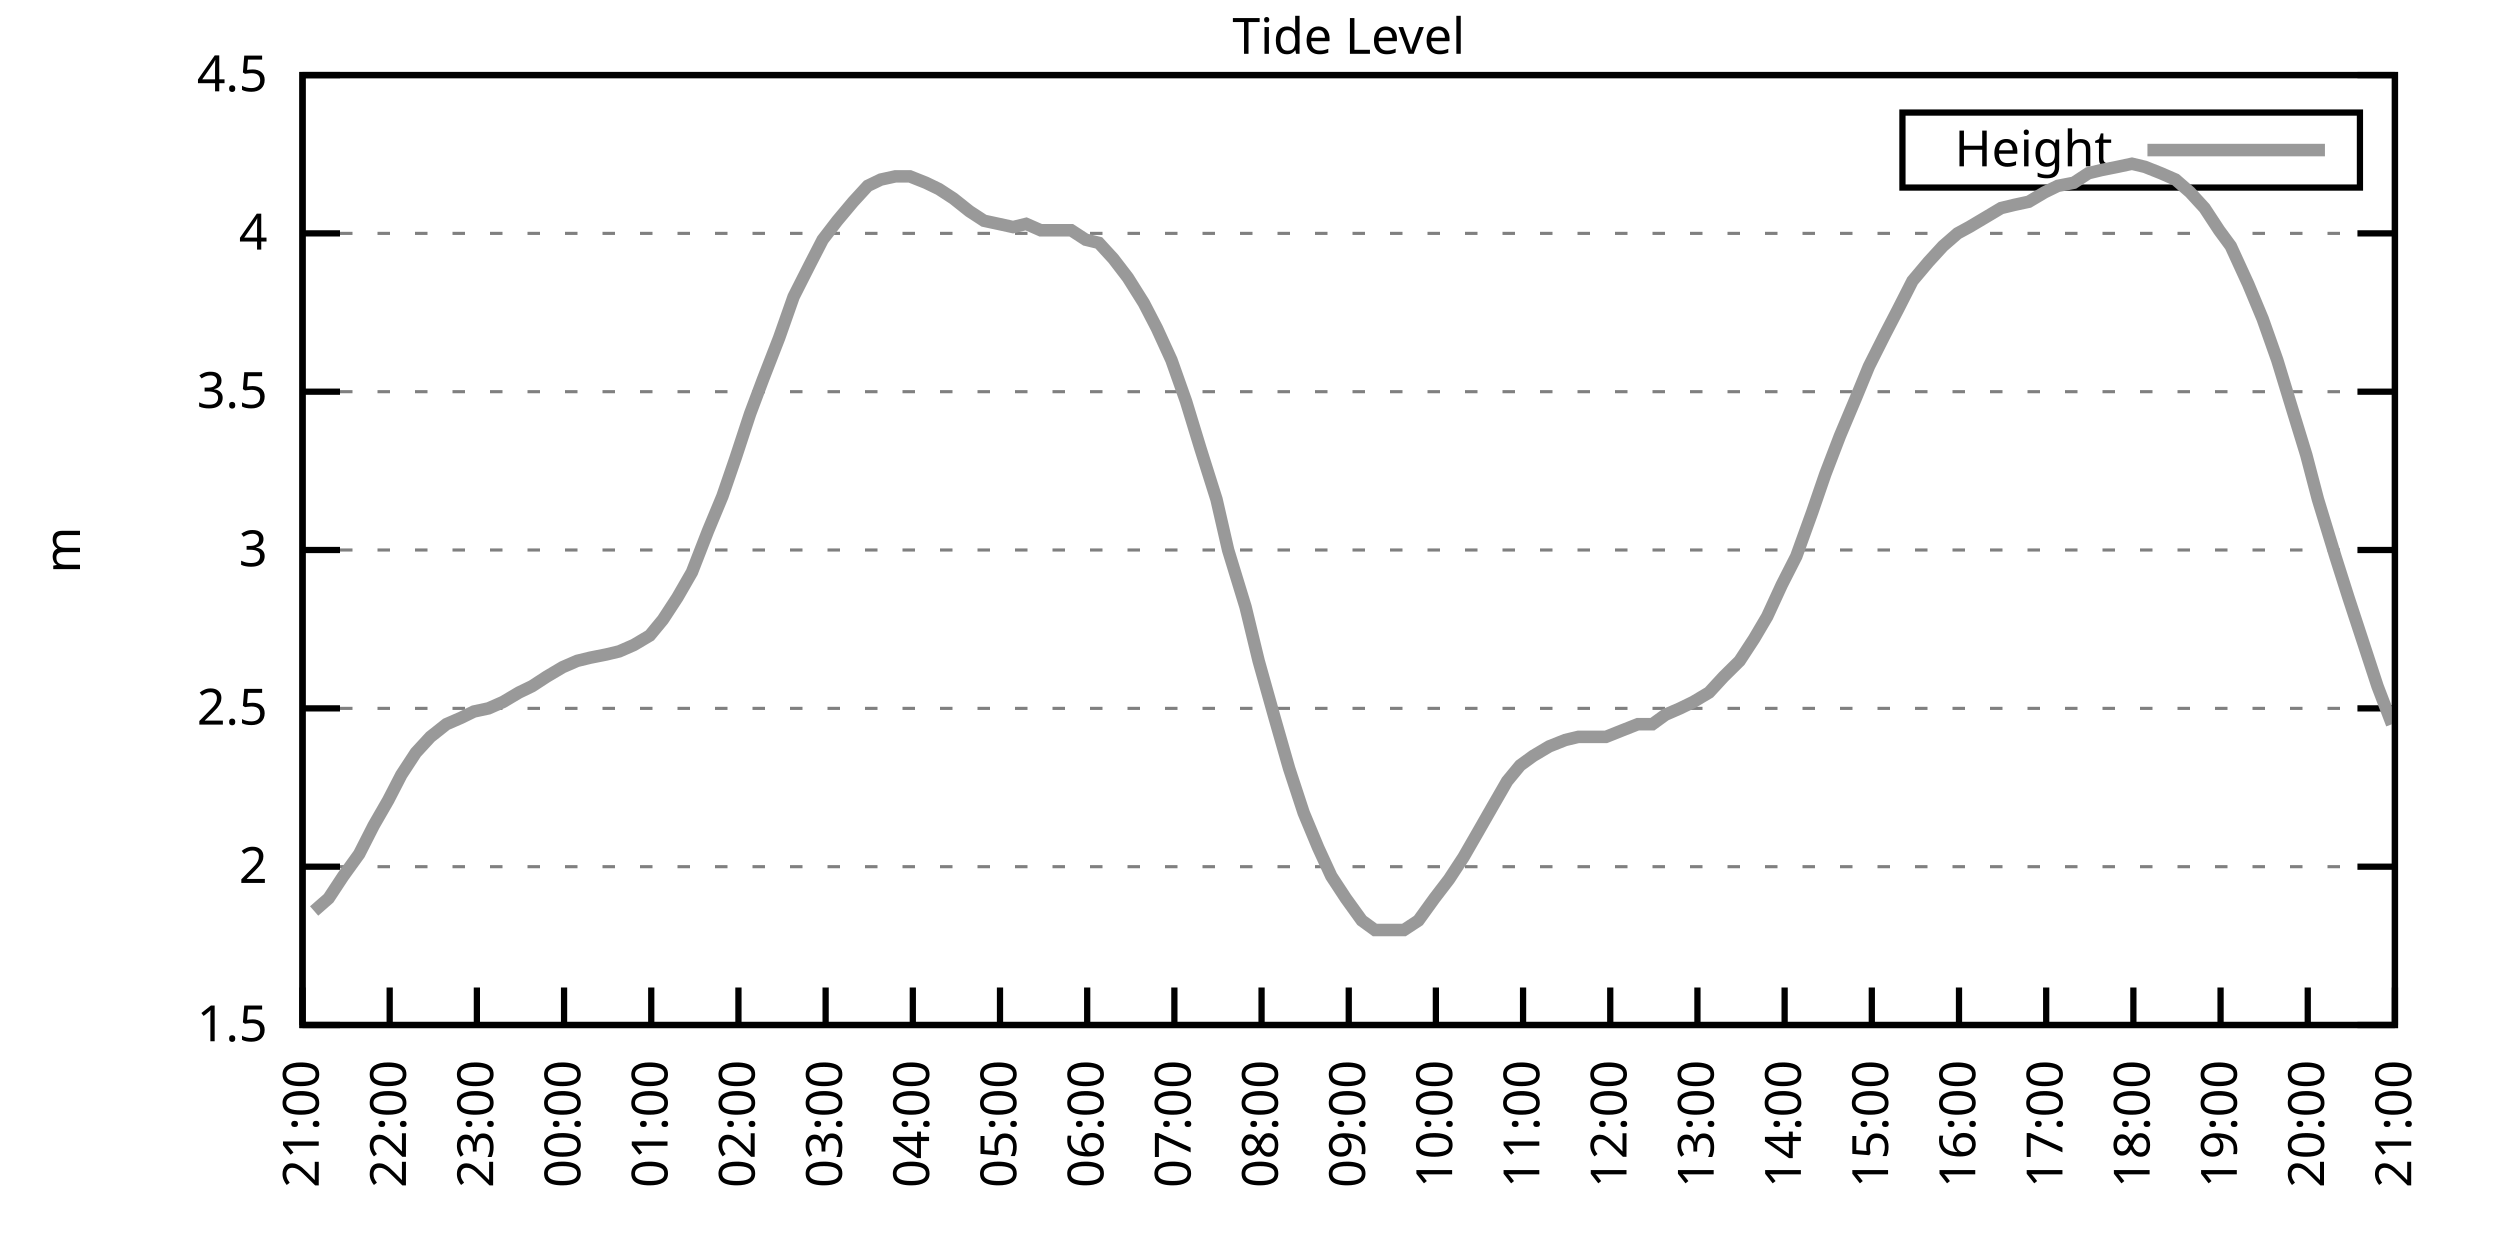
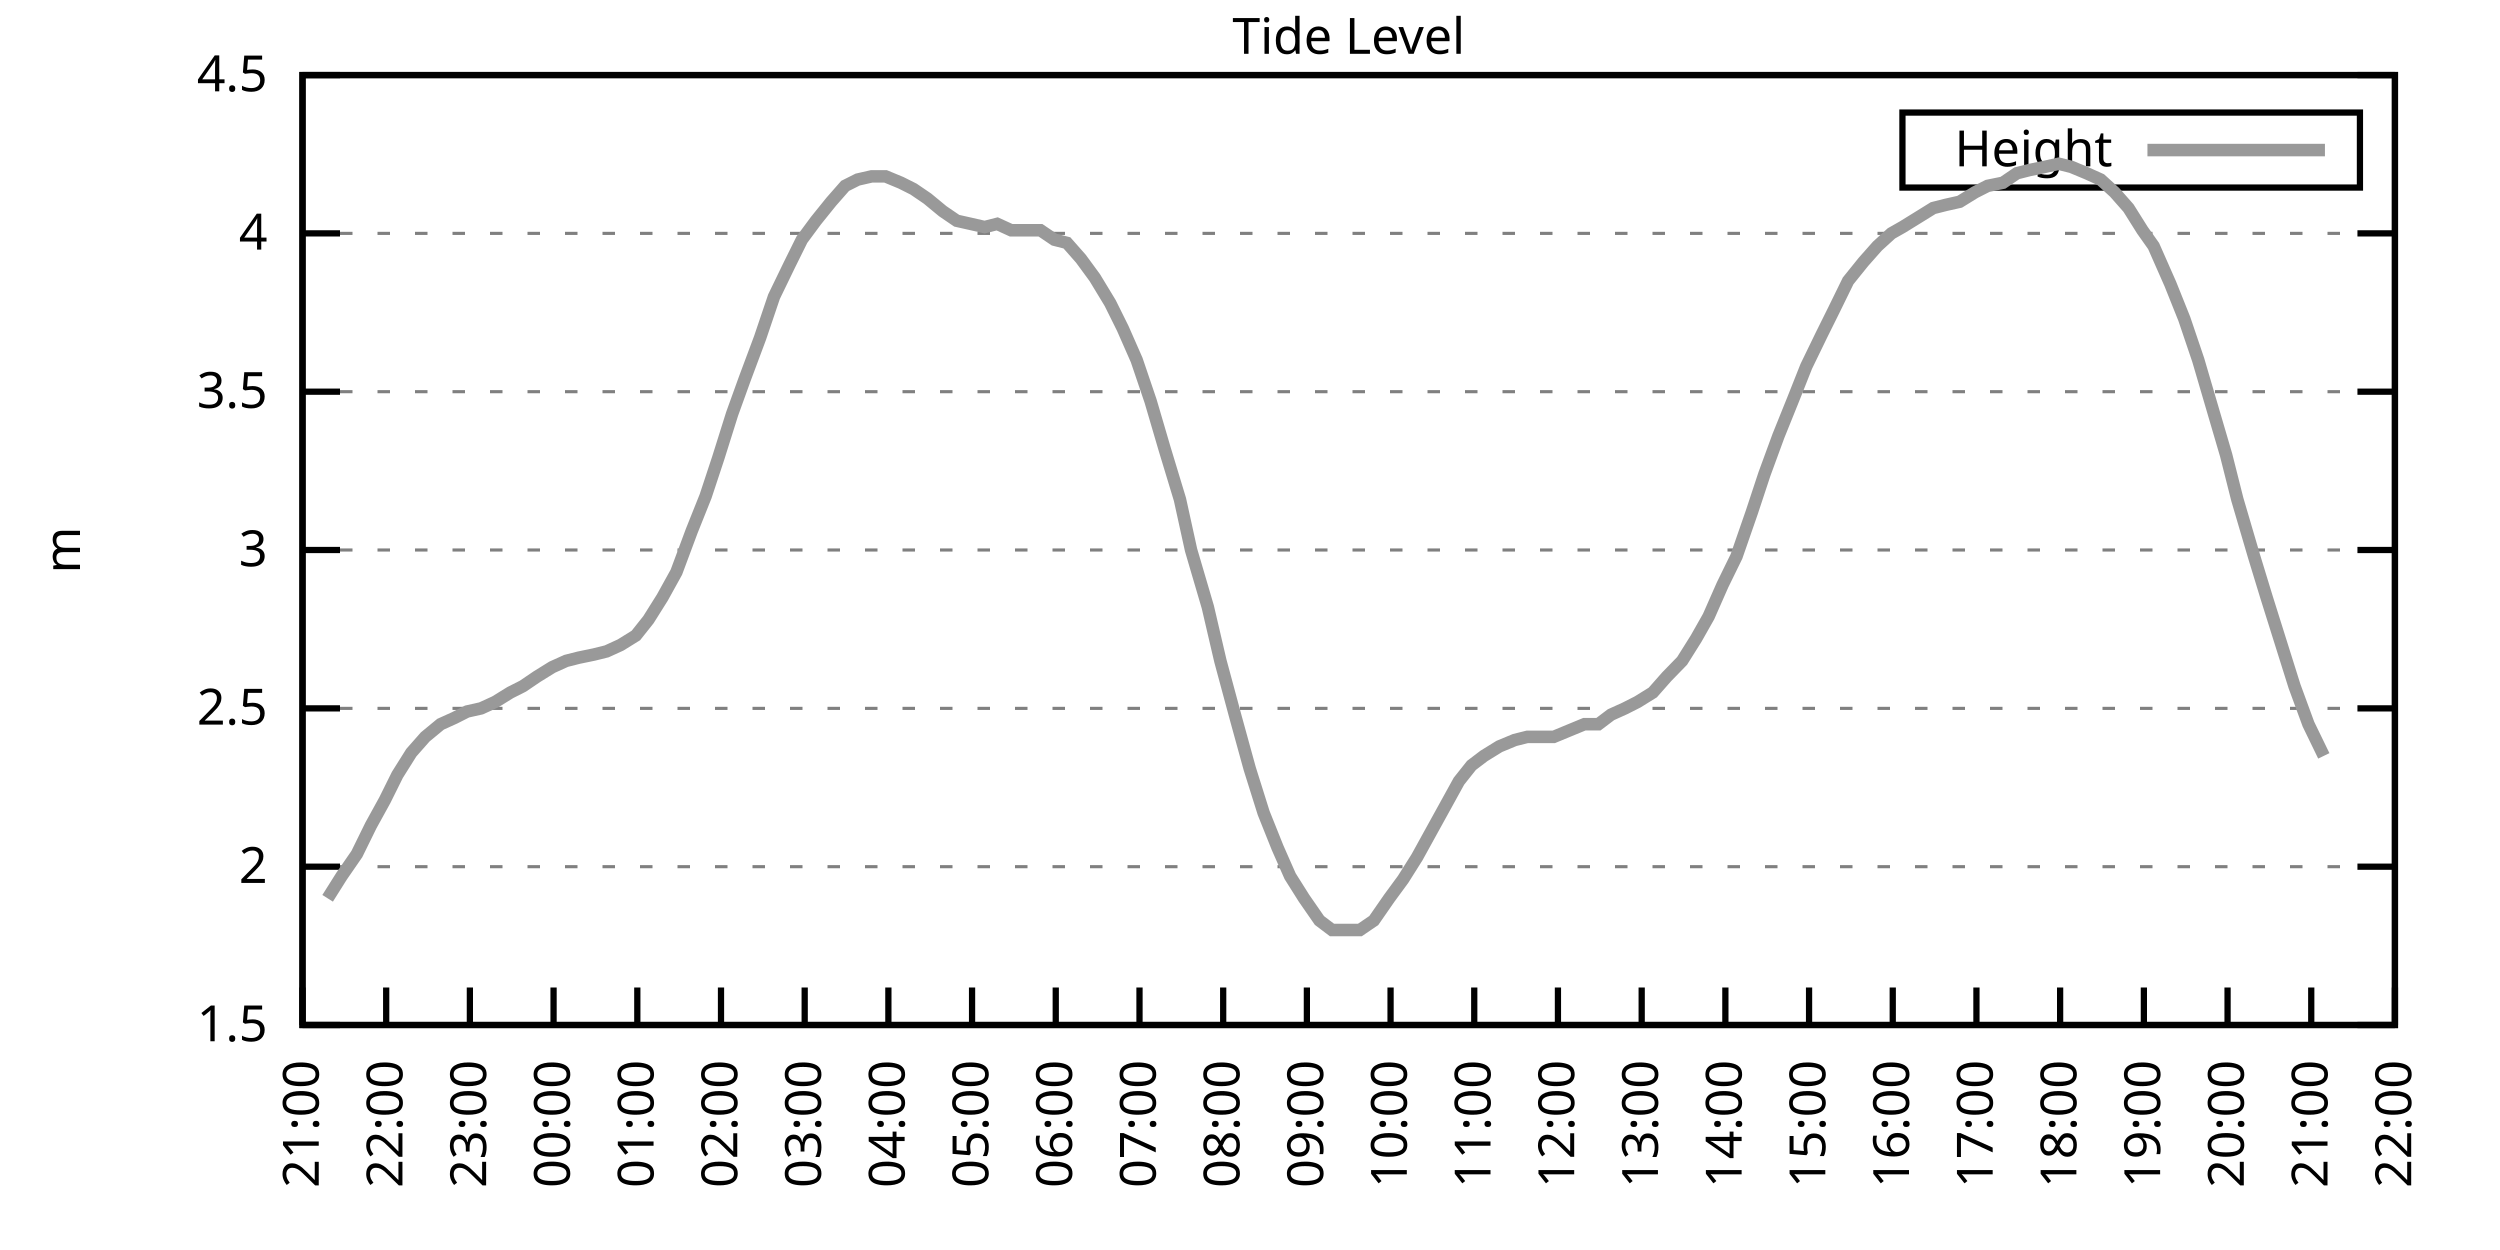
<svg xmlns="http://www.w3.org/2000/svg" xmlns:xlink="http://www.w3.org/1999/xlink" width="400" height="200" viewBox="0 0 400 200">
  <g id="gnuplot_canvas">
    <rect x="0" y="0" width="400" height="200" fill="none" />
    <defs>
      <circle id="gpDot" r="0.5" stroke-width="0.5" stroke="currentColor" />
      <path id="gpPt0" stroke-width="0.333" stroke="currentColor" d="M-1,0 h2 M0,-1 v2" />
      <path id="gpPt1" stroke-width="0.333" stroke="currentColor" d="M-1,-1 L1,1 M1,-1 L-1,1" />
      <path id="gpPt2" stroke-width="0.333" stroke="currentColor" d="M-1,0 L1,0 M0,-1 L0,1 M-1,-1 L1,1 M-1,1 L1,-1" />
      <rect id="gpPt3" stroke-width="0.333" stroke="currentColor" x="-1" y="-1" width="2" height="2" />
      <rect id="gpPt4" stroke-width="0.333" stroke="currentColor" fill="currentColor" x="-1" y="-1" width="2" height="2" />
      <circle id="gpPt5" stroke-width="0.333" stroke="currentColor" cx="0" cy="0" r="1" />
      <use xlink:href="#gpPt5" id="gpPt6" fill="currentColor" stroke="none" />
      <path id="gpPt7" stroke-width="0.333" stroke="currentColor" d="M0,-1.33 L-1.33,0.67 L1.33,0.67 z" />
      <use xlink:href="#gpPt7" id="gpPt8" fill="currentColor" stroke="none" />
      <use xlink:href="#gpPt7" id="gpPt9" stroke="currentColor" transform="rotate(180)" />
      <use xlink:href="#gpPt9" id="gpPt10" fill="currentColor" stroke="none" />
      <use xlink:href="#gpPt3" id="gpPt11" stroke="currentColor" transform="rotate(45)" />
      <use xlink:href="#gpPt11" id="gpPt12" fill="currentColor" stroke="none" />
      <path id="gpPt13" stroke-width="0.333" stroke="currentColor" d="M0,1.330 L1.265,0.411 L0.782,-1.067 L-0.782,-1.076 L-1.265,0.411 z" />
      <use xlink:href="#gpPt13" id="gpPt14" fill="currentColor" stroke="none" />
      <filter id="textbox" filterUnits="objectBoundingBox" x="0" y="0" height="1" width="1">
        <feFlood flood-color="white" flood-opacity="1" result="bgnd" />
        <feComposite in="SourceGraphic" in2="bgnd" operator="atop" />
      </filter>
      <filter id="greybox" filterUnits="objectBoundingBox" x="0" y="0" height="1" width="1">
        <feFlood flood-color="lightgrey" flood-opacity="1" result="grey" />
        <feComposite in="SourceGraphic" in2="grey" operator="atop" />
      </filter>
    </defs>
    <g fill="none" color="white" stroke="currentColor" stroke-width="1.00" stroke-linecap="butt" stroke-linejoin="miter">
</g>
    <g fill="none" color="black" stroke="currentColor" stroke-width="1.00" stroke-linecap="butt" stroke-linejoin="miter">
      <g stroke="none" shape-rendering="crispEdges">
        <polygon fill="rgb(255, 255, 255)" points="48.40,164.00 383.18,164.00 383.18,12.02 48.40,12.02 " />
      </g>
    </g>
    <g fill="none" color="black" stroke="currentColor" stroke-width="1.00" stroke-linecap="butt" stroke-linejoin="miter">
</g>
    <g fill="none" color="black" stroke="black" stroke-width="0.50" stroke-linecap="butt" stroke-linejoin="miter">
</g>
    <g fill="none" color="gray" stroke="currentColor" stroke-width="0.50" stroke-linecap="butt" stroke-linejoin="miter">
      <path stroke="gray" stroke-dasharray="2,4" class="gridline" d="M48.40,164.00 L383.19,164.00  " />
    </g>
    <g fill="none" color="gray" stroke="gray" stroke-width="1.00" stroke-linecap="butt" stroke-linejoin="miter">
</g>
    <g fill="none" color="black" stroke="currentColor" stroke-width="1.00" stroke-linecap="butt" stroke-linejoin="miter">
      <path stroke="black" d="M48.40,164.00 L54.40,164.00 M383.19,164.00 L377.19,164.00  " />
      <g transform="translate(42.80,166.60)" stroke="none" fill="black" font-family="Sans" font-size="8.00" text-anchor="end">
        <text>
          <tspan font-family="Sans"> 1.5</tspan>
        </text>
      </g>
    </g>
    <g fill="none" color="black" stroke="currentColor" stroke-width="1.00" stroke-linecap="butt" stroke-linejoin="miter">
</g>
    <g fill="none" color="black" stroke="black" stroke-width="0.50" stroke-linecap="butt" stroke-linejoin="miter">
</g>
    <g fill="none" color="gray" stroke="currentColor" stroke-width="0.50" stroke-linecap="butt" stroke-linejoin="miter">
      <path stroke="gray" stroke-dasharray="2,4" class="gridline" d="M48.40,138.67 L383.19,138.67  " />
    </g>
    <g fill="none" color="gray" stroke="gray" stroke-width="1.00" stroke-linecap="butt" stroke-linejoin="miter">
</g>
    <g fill="none" color="black" stroke="currentColor" stroke-width="1.00" stroke-linecap="butt" stroke-linejoin="miter">
      <path stroke="black" d="M48.40,138.67 L54.40,138.67 M383.19,138.67 L377.19,138.67  " />
      <g transform="translate(42.80,141.27)" stroke="none" fill="black" font-family="Sans" font-size="8.00" text-anchor="end">
        <text>
          <tspan font-family="Sans"> 2</tspan>
        </text>
      </g>
    </g>
    <g fill="none" color="black" stroke="currentColor" stroke-width="1.00" stroke-linecap="butt" stroke-linejoin="miter">
</g>
    <g fill="none" color="black" stroke="black" stroke-width="0.50" stroke-linecap="butt" stroke-linejoin="miter">
</g>
    <g fill="none" color="gray" stroke="currentColor" stroke-width="0.50" stroke-linecap="butt" stroke-linejoin="miter">
      <path stroke="gray" stroke-dasharray="2,4" class="gridline" d="M48.40,113.34 L383.19,113.34  " />
    </g>
    <g fill="none" color="gray" stroke="gray" stroke-width="1.00" stroke-linecap="butt" stroke-linejoin="miter">
</g>
    <g fill="none" color="black" stroke="currentColor" stroke-width="1.00" stroke-linecap="butt" stroke-linejoin="miter">
      <path stroke="black" d="M48.40,113.34 L54.40,113.34 M383.19,113.34 L377.19,113.34  " />
      <g transform="translate(42.80,115.94)" stroke="none" fill="black" font-family="Sans" font-size="8.00" text-anchor="end">
        <text>
          <tspan font-family="Sans"> 2.5</tspan>
        </text>
      </g>
    </g>
    <g fill="none" color="black" stroke="currentColor" stroke-width="1.00" stroke-linecap="butt" stroke-linejoin="miter">
</g>
    <g fill="none" color="black" stroke="black" stroke-width="0.50" stroke-linecap="butt" stroke-linejoin="miter">
</g>
    <g fill="none" color="gray" stroke="currentColor" stroke-width="0.50" stroke-linecap="butt" stroke-linejoin="miter">
      <path stroke="gray" stroke-dasharray="2,4" class="gridline" d="M48.40,88.00 L383.19,88.00  " />
    </g>
    <g fill="none" color="gray" stroke="gray" stroke-width="1.00" stroke-linecap="butt" stroke-linejoin="miter">
</g>
    <g fill="none" color="black" stroke="currentColor" stroke-width="1.00" stroke-linecap="butt" stroke-linejoin="miter">
      <path stroke="black" d="M48.40,88.00 L54.40,88.00 M383.19,88.00 L377.19,88.00  " />
      <g transform="translate(42.80,90.60)" stroke="none" fill="black" font-family="Sans" font-size="8.00" text-anchor="end">
        <text>
          <tspan font-family="Sans"> 3</tspan>
        </text>
      </g>
    </g>
    <g fill="none" color="black" stroke="currentColor" stroke-width="1.00" stroke-linecap="butt" stroke-linejoin="miter">
</g>
    <g fill="none" color="black" stroke="black" stroke-width="0.50" stroke-linecap="butt" stroke-linejoin="miter">
</g>
    <g fill="none" color="gray" stroke="currentColor" stroke-width="0.50" stroke-linecap="butt" stroke-linejoin="miter">
      <path stroke="gray" stroke-dasharray="2,4" class="gridline" d="M48.40,62.67 L383.19,62.67  " />
    </g>
    <g fill="none" color="gray" stroke="gray" stroke-width="1.00" stroke-linecap="butt" stroke-linejoin="miter">
</g>
    <g fill="none" color="black" stroke="currentColor" stroke-width="1.00" stroke-linecap="butt" stroke-linejoin="miter">
      <path stroke="black" d="M48.40,62.67 L54.40,62.67 M383.19,62.67 L377.19,62.67  " />
      <g transform="translate(42.80,65.27)" stroke="none" fill="black" font-family="Sans" font-size="8.00" text-anchor="end">
        <text>
          <tspan font-family="Sans"> 3.5</tspan>
        </text>
      </g>
    </g>
    <g fill="none" color="black" stroke="currentColor" stroke-width="1.00" stroke-linecap="butt" stroke-linejoin="miter">
</g>
    <g fill="none" color="black" stroke="black" stroke-width="0.50" stroke-linecap="butt" stroke-linejoin="miter">
</g>
    <g fill="none" color="gray" stroke="currentColor" stroke-width="0.50" stroke-linecap="butt" stroke-linejoin="miter">
      <path stroke="gray" stroke-dasharray="2,4" class="gridline" d="M48.40,37.34 L383.19,37.34  " />
    </g>
    <g fill="none" color="gray" stroke="gray" stroke-width="1.00" stroke-linecap="butt" stroke-linejoin="miter">
</g>
    <g fill="none" color="black" stroke="currentColor" stroke-width="1.00" stroke-linecap="butt" stroke-linejoin="miter">
      <path stroke="black" d="M48.40,37.34 L54.40,37.34 M383.19,37.34 L377.19,37.34  " />
      <g transform="translate(42.80,39.94)" stroke="none" fill="black" font-family="Sans" font-size="8.00" text-anchor="end">
        <text>
          <tspan font-family="Sans"> 4</tspan>
        </text>
      </g>
    </g>
    <g fill="none" color="black" stroke="currentColor" stroke-width="1.00" stroke-linecap="butt" stroke-linejoin="miter">
</g>
    <g fill="none" color="black" stroke="black" stroke-width="0.50" stroke-linecap="butt" stroke-linejoin="miter">
</g>
    <g fill="none" color="gray" stroke="currentColor" stroke-width="0.50" stroke-linecap="butt" stroke-linejoin="miter">
      <path stroke="gray" stroke-dasharray="2,4" class="gridline" d="M48.40,12.01 L383.19,12.01  " />
    </g>
    <g fill="none" color="gray" stroke="gray" stroke-width="1.00" stroke-linecap="butt" stroke-linejoin="miter">
</g>
    <g fill="none" color="black" stroke="currentColor" stroke-width="1.00" stroke-linecap="butt" stroke-linejoin="miter">
      <path stroke="black" d="M48.40,12.01 L54.40,12.01 M383.19,12.01 L377.19,12.01  " />
      <g transform="translate(42.80,14.61)" stroke="none" fill="black" font-family="Sans" font-size="8.00" text-anchor="end">
        <text>
          <tspan font-family="Sans"> 4.5</tspan>
        </text>
      </g>
    </g>
    <g fill="none" color="black" stroke="currentColor" stroke-width="1.00" stroke-linecap="butt" stroke-linejoin="miter">
      <path stroke="black" d="M48.40,164.00 L48.40,158.00  " />
      <g transform="translate(51.00,169.60) rotate(270.00)" stroke="none" fill="black" font-family="Sans" font-size="8.00" text-anchor="end">
        <text>
          <tspan font-family="Sans">21:00</tspan>
        </text>
      </g>
    </g>
    <g fill="none" color="black" stroke="currentColor" stroke-width="1.00" stroke-linecap="butt" stroke-linejoin="miter">
-       <path stroke="black" d="M62.35,164.00 L62.35,158.00  " />
-       <g transform="translate(64.95,169.60) rotate(270.00)" stroke="none" fill="black" font-family="Sans" font-size="8.00" text-anchor="end">
+       <path stroke="black" d="M61.79,164.00 L61.79,158.00  " />
+       <g transform="translate(64.39,169.60) rotate(270.00)" stroke="none" fill="black" font-family="Sans" font-size="8.00" text-anchor="end">
        <text>
          <tspan font-family="Sans">22:00</tspan>
        </text>
      </g>
    </g>
    <g fill="none" color="black" stroke="currentColor" stroke-width="1.00" stroke-linecap="butt" stroke-linejoin="miter">
-       <path stroke="black" d="M76.30,164.00 L76.30,158.00  " />
-       <g transform="translate(78.90,169.60) rotate(270.00)" stroke="none" fill="black" font-family="Sans" font-size="8.00" text-anchor="end">
+       <path stroke="black" d="M75.18,164.00 L75.18,158.00  " />
+       <g transform="translate(77.78,169.60) rotate(270.00)" stroke="none" fill="black" font-family="Sans" font-size="8.00" text-anchor="end">
        <text>
          <tspan font-family="Sans">23:00</tspan>
        </text>
      </g>
    </g>
    <g fill="none" color="black" stroke="currentColor" stroke-width="1.00" stroke-linecap="butt" stroke-linejoin="miter">
-       <path stroke="black" d="M90.25,164.00 L90.25,158.00  " />
-       <g transform="translate(92.85,169.60) rotate(270.00)" stroke="none" fill="black" font-family="Sans" font-size="8.00" text-anchor="end">
+       <path stroke="black" d="M88.57,164.00 L88.57,158.00  " />
+       <g transform="translate(91.17,169.60) rotate(270.00)" stroke="none" fill="black" font-family="Sans" font-size="8.00" text-anchor="end">
        <text>
          <tspan font-family="Sans">00:00</tspan>
        </text>
      </g>
    </g>
    <g fill="none" color="black" stroke="currentColor" stroke-width="1.00" stroke-linecap="butt" stroke-linejoin="miter">
-       <path stroke="black" d="M104.20,164.00 L104.20,158.00  " />
-       <g transform="translate(106.80,169.60) rotate(270.00)" stroke="none" fill="black" font-family="Sans" font-size="8.00" text-anchor="end">
+       <path stroke="black" d="M101.97,164.00 L101.97,158.00  " />
+       <g transform="translate(104.57,169.60) rotate(270.00)" stroke="none" fill="black" font-family="Sans" font-size="8.00" text-anchor="end">
        <text>
          <tspan font-family="Sans">01:00</tspan>
        </text>
      </g>
    </g>
    <g fill="none" color="black" stroke="currentColor" stroke-width="1.00" stroke-linecap="butt" stroke-linejoin="miter">
-       <path stroke="black" d="M118.15,164.00 L118.15,158.00  " />
-       <g transform="translate(120.75,169.60) rotate(270.00)" stroke="none" fill="black" font-family="Sans" font-size="8.00" text-anchor="end">
+       <path stroke="black" d="M115.36,164.00 L115.36,158.00  " />
+       <g transform="translate(117.96,169.60) rotate(270.00)" stroke="none" fill="black" font-family="Sans" font-size="8.00" text-anchor="end">
        <text>
          <tspan font-family="Sans">02:00</tspan>
        </text>
      </g>
    </g>
    <g fill="none" color="black" stroke="currentColor" stroke-width="1.00" stroke-linecap="butt" stroke-linejoin="miter">
-       <path stroke="black" d="M132.10,164.00 L132.10,158.00  " />
-       <g transform="translate(134.70,169.60) rotate(270.00)" stroke="none" fill="black" font-family="Sans" font-size="8.00" text-anchor="end">
+       <path stroke="black" d="M128.75,164.00 L128.75,158.00  " />
+       <g transform="translate(131.35,169.60) rotate(270.00)" stroke="none" fill="black" font-family="Sans" font-size="8.00" text-anchor="end">
        <text>
          <tspan font-family="Sans">03:00</tspan>
        </text>
      </g>
    </g>
    <g fill="none" color="black" stroke="currentColor" stroke-width="1.00" stroke-linecap="butt" stroke-linejoin="miter">
-       <path stroke="black" d="M146.05,164.00 L146.05,158.00  " />
-       <g transform="translate(148.65,169.60) rotate(270.00)" stroke="none" fill="black" font-family="Sans" font-size="8.00" text-anchor="end">
+       <path stroke="black" d="M142.14,164.00 L142.14,158.00  " />
+       <g transform="translate(144.74,169.60) rotate(270.00)" stroke="none" fill="black" font-family="Sans" font-size="8.00" text-anchor="end">
        <text>
          <tspan font-family="Sans">04:00</tspan>
        </text>
      </g>
    </g>
    <g fill="none" color="black" stroke="currentColor" stroke-width="1.00" stroke-linecap="butt" stroke-linejoin="miter">
-       <path stroke="black" d="M160.00,164.00 L160.00,158.00  " />
-       <g transform="translate(162.60,169.60) rotate(270.00)" stroke="none" fill="black" font-family="Sans" font-size="8.00" text-anchor="end">
+       <path stroke="black" d="M155.53,164.00 L155.53,158.00  " />
+       <g transform="translate(158.13,169.60) rotate(270.00)" stroke="none" fill="black" font-family="Sans" font-size="8.00" text-anchor="end">
        <text>
          <tspan font-family="Sans">05:00</tspan>
        </text>
      </g>
    </g>
    <g fill="none" color="black" stroke="currentColor" stroke-width="1.00" stroke-linecap="butt" stroke-linejoin="miter">
-       <path stroke="black" d="M173.95,164.00 L173.95,158.00  " />
-       <g transform="translate(176.55,169.60) rotate(270.00)" stroke="none" fill="black" font-family="Sans" font-size="8.00" text-anchor="end">
+       <path stroke="black" d="M168.92,164.00 L168.92,158.00  " />
+       <g transform="translate(171.52,169.60) rotate(270.00)" stroke="none" fill="black" font-family="Sans" font-size="8.00" text-anchor="end">
        <text>
          <tspan font-family="Sans">06:00</tspan>
        </text>
      </g>
    </g>
    <g fill="none" color="black" stroke="currentColor" stroke-width="1.00" stroke-linecap="butt" stroke-linejoin="miter">
-       <path stroke="black" d="M187.90,164.00 L187.90,158.00  " />
-       <g transform="translate(190.50,169.60) rotate(270.00)" stroke="none" fill="black" font-family="Sans" font-size="8.00" text-anchor="end">
+       <path stroke="black" d="M182.32,164.00 L182.32,158.00  " />
+       <g transform="translate(184.92,169.60) rotate(270.00)" stroke="none" fill="black" font-family="Sans" font-size="8.00" text-anchor="end">
        <text>
          <tspan font-family="Sans">07:00</tspan>
        </text>
      </g>
    </g>
    <g fill="none" color="black" stroke="currentColor" stroke-width="1.00" stroke-linecap="butt" stroke-linejoin="miter">
-       <path stroke="black" d="M201.85,164.00 L201.85,158.00  " />
-       <g transform="translate(204.45,169.60) rotate(270.00)" stroke="none" fill="black" font-family="Sans" font-size="8.00" text-anchor="end">
+       <path stroke="black" d="M195.71,164.00 L195.71,158.00  " />
+       <g transform="translate(198.31,169.60) rotate(270.00)" stroke="none" fill="black" font-family="Sans" font-size="8.00" text-anchor="end">
        <text>
          <tspan font-family="Sans">08:00</tspan>
        </text>
      </g>
    </g>
    <g fill="none" color="black" stroke="currentColor" stroke-width="1.00" stroke-linecap="butt" stroke-linejoin="miter">
-       <path stroke="black" d="M215.80,164.00 L215.80,158.00  " />
-       <g transform="translate(218.40,169.60) rotate(270.00)" stroke="none" fill="black" font-family="Sans" font-size="8.00" text-anchor="end">
+       <path stroke="black" d="M209.10,164.00 L209.10,158.00  " />
+       <g transform="translate(211.70,169.60) rotate(270.00)" stroke="none" fill="black" font-family="Sans" font-size="8.00" text-anchor="end">
        <text>
          <tspan font-family="Sans">09:00</tspan>
        </text>
      </g>
    </g>
    <g fill="none" color="black" stroke="currentColor" stroke-width="1.00" stroke-linecap="butt" stroke-linejoin="miter">
-       <path stroke="black" d="M229.74,164.00 L229.74,158.00  " />
-       <g transform="translate(232.34,169.60) rotate(270.00)" stroke="none" fill="black" font-family="Sans" font-size="8.00" text-anchor="end">
+       <path stroke="black" d="M222.49,164.00 L222.49,158.00  " />
+       <g transform="translate(225.09,169.60) rotate(270.00)" stroke="none" fill="black" font-family="Sans" font-size="8.00" text-anchor="end">
        <text>
          <tspan font-family="Sans">10:00</tspan>
        </text>
      </g>
    </g>
    <g fill="none" color="black" stroke="currentColor" stroke-width="1.00" stroke-linecap="butt" stroke-linejoin="miter">
-       <path stroke="black" d="M243.69,164.00 L243.69,158.00  " />
-       <g transform="translate(246.29,169.60) rotate(270.00)" stroke="none" fill="black" font-family="Sans" font-size="8.00" text-anchor="end">
+       <path stroke="black" d="M235.88,164.00 L235.88,158.00  " />
+       <g transform="translate(238.48,169.60) rotate(270.00)" stroke="none" fill="black" font-family="Sans" font-size="8.00" text-anchor="end">
        <text>
          <tspan font-family="Sans">11:00</tspan>
        </text>
      </g>
    </g>
    <g fill="none" color="black" stroke="currentColor" stroke-width="1.00" stroke-linecap="butt" stroke-linejoin="miter">
-       <path stroke="black" d="M257.64,164.00 L257.64,158.00  " />
-       <g transform="translate(260.24,169.60) rotate(270.00)" stroke="none" fill="black" font-family="Sans" font-size="8.00" text-anchor="end">
+       <path stroke="black" d="M249.27,164.00 L249.27,158.00  " />
+       <g transform="translate(251.87,169.60) rotate(270.00)" stroke="none" fill="black" font-family="Sans" font-size="8.00" text-anchor="end">
        <text>
          <tspan font-family="Sans">12:00</tspan>
        </text>
      </g>
    </g>
    <g fill="none" color="black" stroke="currentColor" stroke-width="1.00" stroke-linecap="butt" stroke-linejoin="miter">
-       <path stroke="black" d="M271.59,164.00 L271.59,158.00  " />
-       <g transform="translate(274.19,169.60) rotate(270.00)" stroke="none" fill="black" font-family="Sans" font-size="8.00" text-anchor="end">
+       <path stroke="black" d="M262.67,164.00 L262.67,158.00  " />
+       <g transform="translate(265.27,169.60) rotate(270.00)" stroke="none" fill="black" font-family="Sans" font-size="8.00" text-anchor="end">
        <text>
          <tspan font-family="Sans">13:00</tspan>
        </text>
      </g>
    </g>
    <g fill="none" color="black" stroke="currentColor" stroke-width="1.00" stroke-linecap="butt" stroke-linejoin="miter">
-       <path stroke="black" d="M285.54,164.00 L285.54,158.00  " />
-       <g transform="translate(288.14,169.60) rotate(270.00)" stroke="none" fill="black" font-family="Sans" font-size="8.00" text-anchor="end">
+       <path stroke="black" d="M276.06,164.00 L276.06,158.00  " />
+       <g transform="translate(278.66,169.60) rotate(270.00)" stroke="none" fill="black" font-family="Sans" font-size="8.00" text-anchor="end">
        <text>
          <tspan font-family="Sans">14:00</tspan>
        </text>
      </g>
    </g>
    <g fill="none" color="black" stroke="currentColor" stroke-width="1.00" stroke-linecap="butt" stroke-linejoin="miter">
-       <path stroke="black" d="M299.49,164.00 L299.49,158.00  " />
-       <g transform="translate(302.09,169.60) rotate(270.00)" stroke="none" fill="black" font-family="Sans" font-size="8.00" text-anchor="end">
+       <path stroke="black" d="M289.45,164.00 L289.45,158.00  " />
+       <g transform="translate(292.05,169.60) rotate(270.00)" stroke="none" fill="black" font-family="Sans" font-size="8.00" text-anchor="end">
        <text>
          <tspan font-family="Sans">15:00</tspan>
        </text>
      </g>
    </g>
    <g fill="none" color="black" stroke="currentColor" stroke-width="1.00" stroke-linecap="butt" stroke-linejoin="miter">
-       <path stroke="black" d="M313.44,164.00 L313.44,158.00  " />
-       <g transform="translate(316.04,169.60) rotate(270.00)" stroke="none" fill="black" font-family="Sans" font-size="8.00" text-anchor="end">
+       <path stroke="black" d="M302.84,164.00 L302.84,158.00  " />
+       <g transform="translate(305.44,169.60) rotate(270.00)" stroke="none" fill="black" font-family="Sans" font-size="8.00" text-anchor="end">
        <text>
          <tspan font-family="Sans">16:00</tspan>
        </text>
      </g>
    </g>
    <g fill="none" color="black" stroke="currentColor" stroke-width="1.00" stroke-linecap="butt" stroke-linejoin="miter">
-       <path stroke="black" d="M327.39,164.00 L327.39,158.00  " />
-       <g transform="translate(329.99,169.60) rotate(270.00)" stroke="none" fill="black" font-family="Sans" font-size="8.00" text-anchor="end">
+       <path stroke="black" d="M316.23,164.00 L316.23,158.00  " />
+       <g transform="translate(318.83,169.60) rotate(270.00)" stroke="none" fill="black" font-family="Sans" font-size="8.00" text-anchor="end">
        <text>
          <tspan font-family="Sans">17:00</tspan>
        </text>
      </g>
    </g>
    <g fill="none" color="black" stroke="currentColor" stroke-width="1.00" stroke-linecap="butt" stroke-linejoin="miter">
-       <path stroke="black" d="M341.34,164.00 L341.34,158.00  " />
-       <g transform="translate(343.94,169.60) rotate(270.00)" stroke="none" fill="black" font-family="Sans" font-size="8.00" text-anchor="end">
+       <path stroke="black" d="M329.62,164.00 L329.62,158.00  " />
+       <g transform="translate(332.22,169.60) rotate(270.00)" stroke="none" fill="black" font-family="Sans" font-size="8.00" text-anchor="end">
        <text>
          <tspan font-family="Sans">18:00</tspan>
        </text>
      </g>
    </g>
    <g fill="none" color="black" stroke="currentColor" stroke-width="1.00" stroke-linecap="butt" stroke-linejoin="miter">
-       <path stroke="black" d="M355.29,164.00 L355.29,158.00  " />
-       <g transform="translate(357.89,169.60) rotate(270.00)" stroke="none" fill="black" font-family="Sans" font-size="8.00" text-anchor="end">
+       <path stroke="black" d="M343.02,164.00 L343.02,158.00  " />
+       <g transform="translate(345.62,169.60) rotate(270.00)" stroke="none" fill="black" font-family="Sans" font-size="8.00" text-anchor="end">
        <text>
          <tspan font-family="Sans">19:00</tspan>
        </text>
      </g>
    </g>
    <g fill="none" color="black" stroke="currentColor" stroke-width="1.00" stroke-linecap="butt" stroke-linejoin="miter">
-       <path stroke="black" d="M369.24,164.00 L369.24,158.00  " />
-       <g transform="translate(371.84,169.60) rotate(270.00)" stroke="none" fill="black" font-family="Sans" font-size="8.00" text-anchor="end">
+       <path stroke="black" d="M356.41,164.00 L356.41,158.00  " />
+       <g transform="translate(359.01,169.60) rotate(270.00)" stroke="none" fill="black" font-family="Sans" font-size="8.00" text-anchor="end">
        <text>
          <tspan font-family="Sans">20:00</tspan>
+         </text>
+       </g>
+     </g>
+     <g fill="none" color="black" stroke="currentColor" stroke-width="1.00" stroke-linecap="butt" stroke-linejoin="miter">
+       <path stroke="black" d="M369.80,164.00 L369.80,158.00  " />
+       <g transform="translate(372.40,169.60) rotate(270.00)" stroke="none" fill="black" font-family="Sans" font-size="8.00" text-anchor="end">
+         <text>
+           <tspan font-family="Sans">21:00</tspan>
        </text>
      </g>
    </g>
    <g fill="none" color="black" stroke="currentColor" stroke-width="1.00" stroke-linecap="butt" stroke-linejoin="miter">
      <path stroke="black" d="M383.19,164.00 L383.19,158.00  " />
      <g transform="translate(385.79,169.60) rotate(270.00)" stroke="none" fill="black" font-family="Sans" font-size="8.00" text-anchor="end">
        <text>
-           <tspan font-family="Sans">21:00</tspan>
+           <tspan font-family="Sans">22:00</tspan>
        </text>
      </g>
    </g>
    <g fill="none" color="black" stroke="currentColor" stroke-width="1.00" stroke-linecap="butt" stroke-linejoin="miter">
</g>
    <g fill="none" color="black" stroke="currentColor" stroke-width="1.00" stroke-linecap="butt" stroke-linejoin="miter">
      <path stroke="black" d="M48.40,12.01 L48.40,164.00 L383.19,164.00 L383.19,12.01 L48.40,12.01 Z  " />
    </g>
    <g fill="none" color="black" stroke="currentColor" stroke-width="1.00" stroke-linecap="butt" stroke-linejoin="miter">
</g>
    <g fill="none" color="black" stroke="currentColor" stroke-width="1.00" stroke-linecap="butt" stroke-linejoin="miter">
      <path stroke="black" d="M304.39,30.01 L304.39,18.01 L377.59,18.01 L377.59,30.01 L304.39,30.01 Z  " />
    </g>
    <g id="Tide_level_plot_1">
      <g fill="none" color="white" stroke="black" stroke-width="2.00" stroke-linecap="butt" stroke-linejoin="miter">
</g>
      <g fill="none" color="black" stroke="currentColor" stroke-width="2.00" stroke-linecap="butt" stroke-linejoin="miter">
        <g transform="translate(337.99,26.61)" stroke="none" fill="black" font-family="Sans" font-size="8.00" text-anchor="end">
          <text>
            <tspan font-family="Sans">Height</tspan>
          </text>
        </g>
      </g>
      <g fill="none" color="black" stroke="currentColor" stroke-width="2.00" stroke-linecap="butt" stroke-linejoin="miter">
-         <path stroke="rgb(153, 153, 153)" d="M343.59,24.01 L371.99,24.01 M50.26,145.76 L52.58,143.73 L54.91,140.19 L57.47,136.64 L59.79,132.08 L62.12,128.03   L64.21,123.98 L66.53,120.43 L68.86,117.90 L71.42,115.87 L73.74,114.86 L75.83,113.84 L78.16,113.34 L80.48,112.32   L83.04,110.80 L85.13,109.79 L87.46,108.27 L90.02,106.75 L92.34,105.74 L94.43,105.23 L96.99,104.72 L99.08,104.22   L101.41,103.20 L103.97,101.68 L106.06,99.15 L108.38,95.60 L110.71,91.55 L113.27,84.97 L115.59,79.39 L117.68,73.31   L120.01,66.22 L122.10,60.65 L124.66,54.06 L126.98,47.47 L129.54,42.41 L131.63,38.35 L133.96,35.32 L136.51,32.28   L138.84,29.74 L140.93,28.73 L143.26,28.22 L145.58,28.22 L148.14,29.24 L150.23,30.25 L152.56,31.77 L155.11,33.80   L157.44,35.32 L159.76,35.82 L162.09,36.33 L164.18,35.82 L166.51,36.84 L168.83,36.84 L171.39,36.84 L173.71,38.35   L175.81,38.86 L178.13,41.39 L180.46,44.43 L183.01,48.49 L185.11,52.54 L187.43,57.61 L189.76,64.19 L192.08,71.79   L194.64,79.90 L196.50,88.00 L199.29,97.12 L201.38,105.74 L203.94,114.86 L206.26,122.96 L208.59,130.06 L210.91,135.63   L213.01,140.19 L215.33,143.73 L217.89,147.28 L219.98,148.80 L222.30,148.80 L224.63,148.80 L226.95,147.28 L229.51,143.73   L231.84,140.69 L234.16,137.15 L236.49,133.10 L238.81,129.04 L241.14,124.99 L243.23,122.46 L245.32,120.94 L247.88,119.42   L250.44,118.40 L252.53,117.90 L254.62,117.90 L256.95,117.90 L259.50,116.88 L262.06,115.87 L264.39,115.87 L266.48,114.35   L268.80,113.34 L270.90,112.32 L273.45,110.80 L275.78,108.27 L278.34,105.74 L280.66,102.19 L282.75,98.64 L285.08,93.58   L287.40,89.02 L289.96,81.93 L292.05,75.85 L294.38,69.77 L296.94,63.69 L299.03,58.62 L301.58,53.55 L303.68,49.50   L306.00,44.94 L308.56,41.90 L310.88,39.37 L313.21,37.34 L315.07,36.33 L317.63,34.81 L320.18,33.29 L322.28,32.78   L324.60,32.28 L327.16,30.76 L329.25,29.74 L331.81,29.24 L334.13,27.72 L336.23,27.21 L338.78,26.70 L341.11,26.20   L343.20,26.70 L345.76,27.72 L348.08,28.73 L350.41,30.76 L352.73,33.29 L355.06,36.84 L356.92,39.37 L359.71,45.45   L362.03,51.02 L364.36,57.61 L366.68,65.21 L369.01,72.81 L370.87,79.90 L373.66,89.02 L375.75,95.60 L378.08,102.70   L380.40,109.79 L382.73,115.87  " />
+         <path stroke="rgb(153, 153, 153)" d="M343.59,24.01 L371.99,24.01 M52.42,143.73 L54.65,140.19 L57.10,136.64 L59.34,132.08 L61.57,128.03 L63.58,123.98   L65.81,120.43 L68.04,117.90 L70.50,115.87 L72.73,114.86 L74.74,113.84 L76.97,113.34 L79.20,112.32 L81.66,110.80   L83.66,109.79 L85.90,108.27 L88.35,106.75 L90.58,105.74 L92.59,105.23 L95.05,104.72 L97.06,104.22 L99.29,103.20   L101.74,101.68 L103.75,99.15 L105.98,95.60 L108.22,91.55 L110.67,84.97 L112.90,79.39 L114.91,73.31 L117.14,66.22   L119.15,60.65 L121.61,54.06 L123.84,47.47 L126.29,42.41 L128.30,38.35 L130.54,35.32 L132.99,32.28 L135.22,29.74   L137.23,28.73 L139.46,28.22 L141.69,28.22 L144.15,29.24 L146.16,30.25 L148.39,31.77 L150.85,33.80 L153.08,35.32   L155.31,35.82 L157.54,36.33 L159.55,35.82 L161.78,36.84 L164.01,36.84 L166.47,36.84 L168.70,38.35 L170.71,38.86   L172.94,41.39 L175.17,44.43 L177.63,48.49 L179.64,52.54 L181.87,57.61 L184.10,64.19 L186.33,71.79 L188.79,79.90   L190.57,88.00 L193.25,97.12 L195.26,105.74 L197.72,114.86 L199.95,122.96 L202.18,130.06 L204.41,135.63 L206.42,140.19   L208.65,143.73 L211.11,147.28 L213.12,148.80 L215.35,148.80 L217.58,148.80 L219.81,147.28 L222.27,143.73 L224.50,140.69   L226.73,137.15 L228.96,133.10 L231.20,129.04 L233.43,124.99 L235.44,122.46 L237.44,120.94 L239.90,119.42 L242.36,118.40   L244.36,117.90 L246.37,117.90 L248.60,117.90 L251.06,116.88 L253.51,115.87 L255.75,115.87 L257.76,114.35 L259.99,113.34   L262.00,112.32 L264.45,110.80 L266.68,108.27 L269.14,105.74 L271.37,102.19 L273.38,98.64 L275.61,93.58 L277.84,89.02   L280.30,81.93 L282.31,75.85 L284.54,69.77 L286.99,63.69 L289.00,58.62 L291.46,53.55 L293.47,49.50 L295.70,44.94   L298.15,41.90 L300.39,39.37 L302.62,37.34 L304.40,36.33 L306.86,34.81 L309.31,33.29 L311.32,32.78 L313.55,32.28   L316.01,30.76 L318.02,29.74 L320.47,29.24 L322.70,27.72 L324.71,27.21 L327.17,26.70 L329.40,26.20 L331.41,26.70   L333.86,27.72 L336.10,28.73 L338.33,30.76 L340.56,33.29 L342.79,36.84 L344.58,39.37 L347.26,45.45 L349.49,51.02   L351.72,57.61 L353.95,65.21 L356.18,72.81 L357.97,79.90 L360.65,89.02 L362.66,95.60 L364.89,102.70 L367.12,109.79   L369.35,115.87 L371.81,120.94  " />
      </g>
    </g>
    <g fill="none" color="black" stroke="currentColor" stroke-width="2.00" stroke-linecap="butt" stroke-linejoin="miter">
</g>
    <g fill="none" color="black" stroke="black" stroke-width="1.00" stroke-linecap="butt" stroke-linejoin="miter">
</g>
    <g fill="none" color="black" stroke="currentColor" stroke-width="1.00" stroke-linecap="butt" stroke-linejoin="miter">
      <path stroke="black" d="M48.40,12.01 L48.40,164.00 L383.19,164.00 L383.19,12.01 L48.40,12.01 Z  " />
      <g transform="translate(12.80,88.01) rotate(270.00)" stroke="none" fill="black" font-family="Sans" font-size="8.00" text-anchor="middle">
        <text>
          <tspan font-family="Sans">m</tspan>
        </text>
      </g>
    </g>
    <g fill="none" color="black" stroke="currentColor" stroke-width="1.00" stroke-linecap="butt" stroke-linejoin="miter">
</g>
    <g fill="none" color="black" stroke="currentColor" stroke-width="1.00" stroke-linecap="butt" stroke-linejoin="miter">
      <g transform="translate(215.79,8.61)" stroke="none" fill="black" font-family="Sans" font-size="8.00" text-anchor="middle">
        <text>
          <tspan font-family="Sans">Tide Level</tspan>
        </text>
      </g>
    </g>
    <g fill="none" color="black" stroke="currentColor" stroke-width="1.00" stroke-linecap="butt" stroke-linejoin="miter">
</g>
  </g>
</svg>
